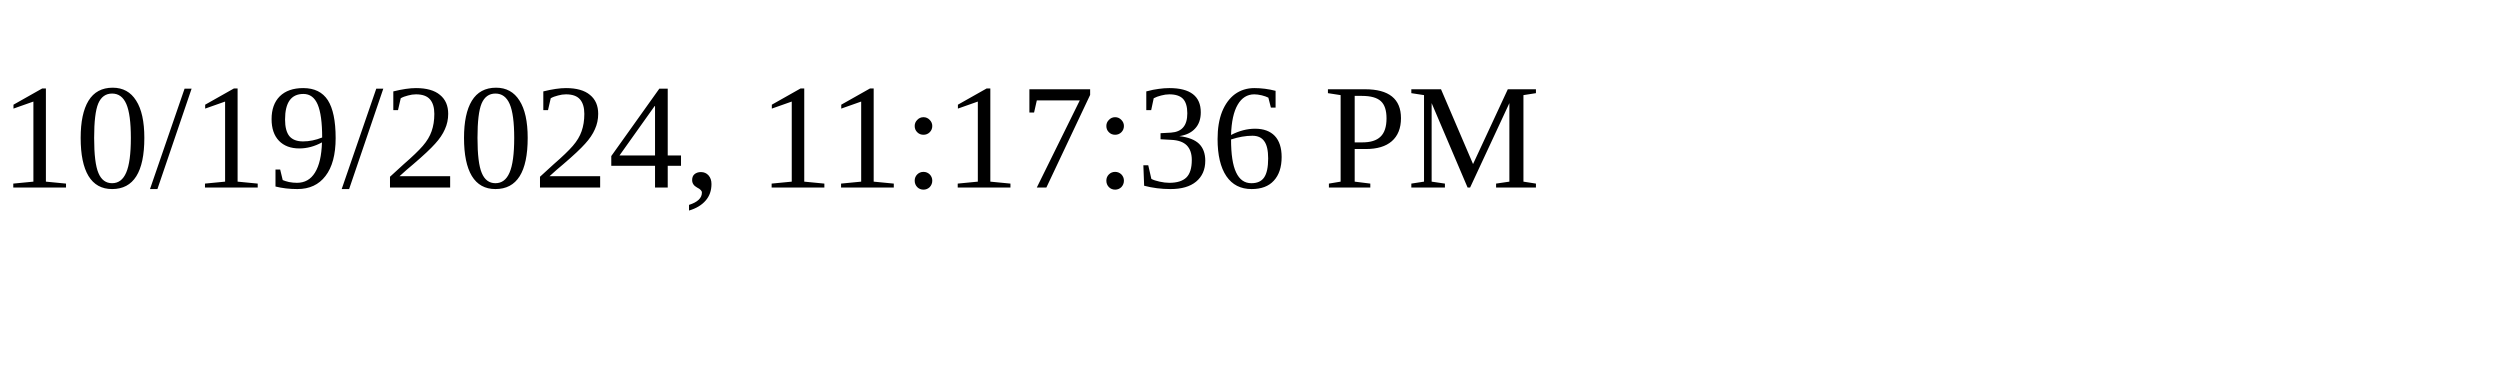
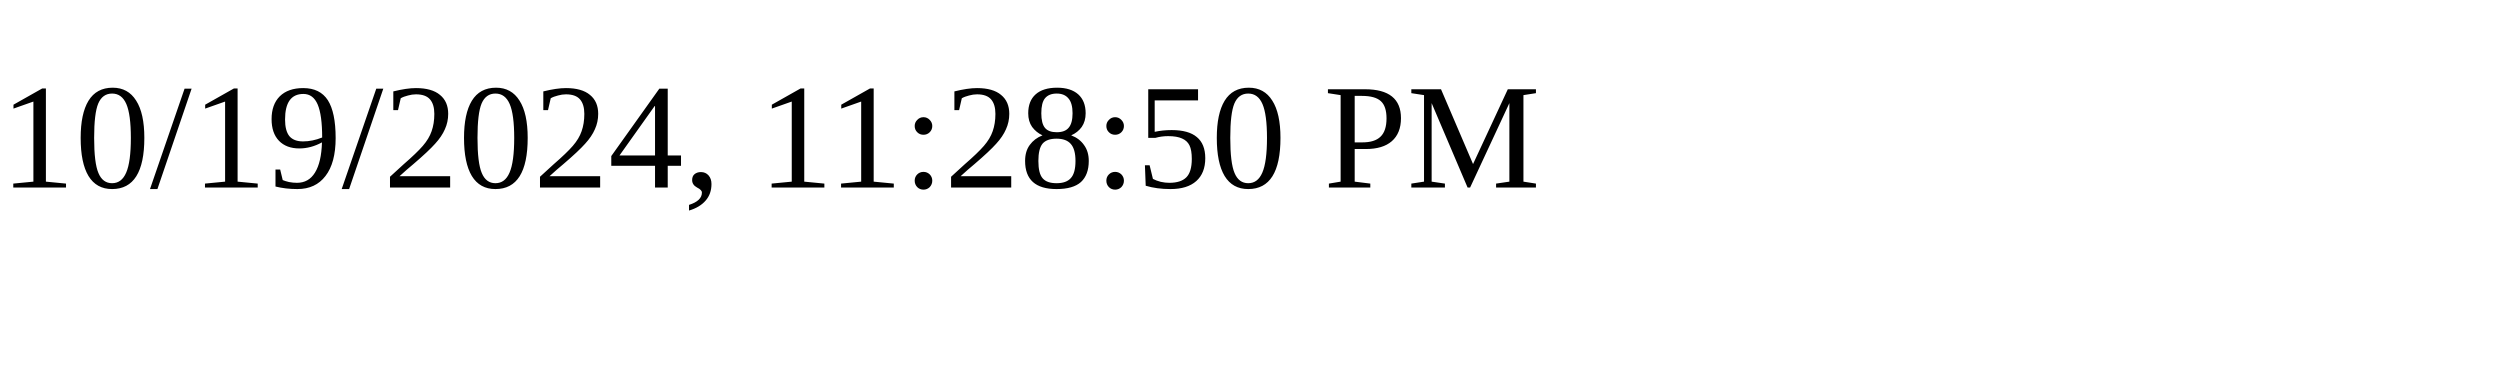
<svg xmlns="http://www.w3.org/2000/svg" height="30" width="200">
-   <text x="0" y="15">10/19/2024, 11:17:36 PM</text>
+   <text x="0" y="15">10/19/2024, 11:28:50 PM</text>
</svg>
